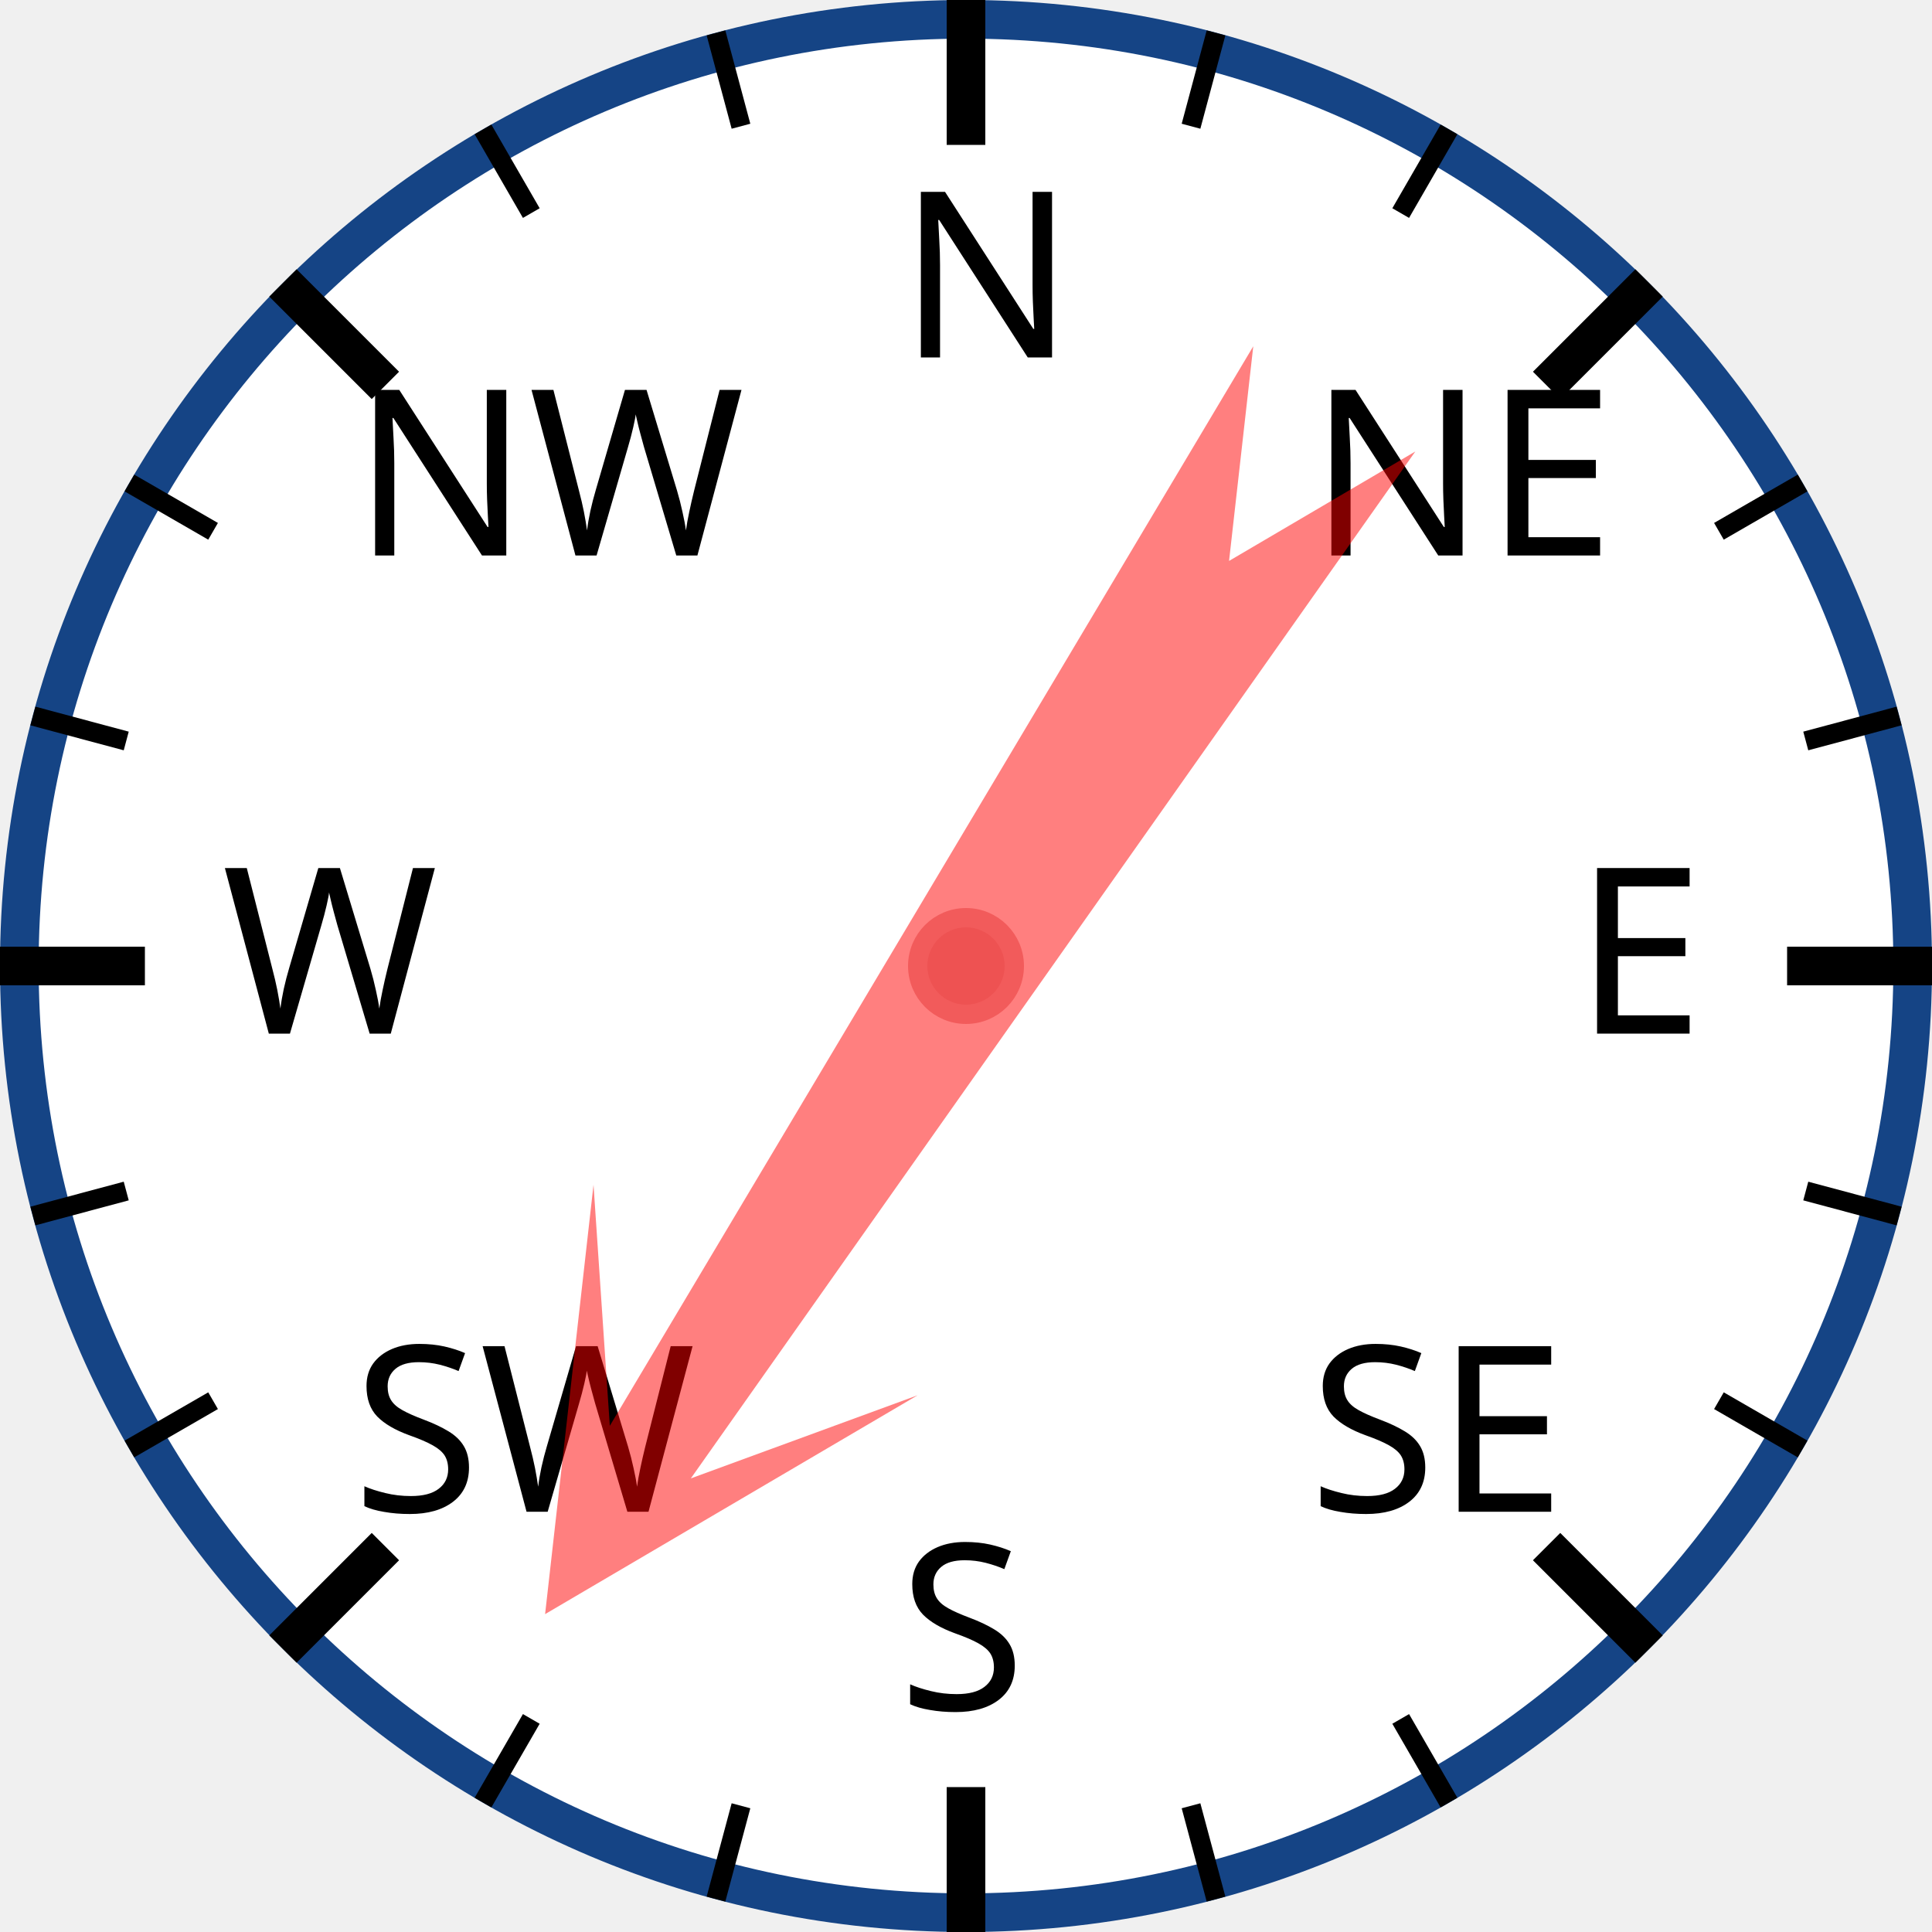
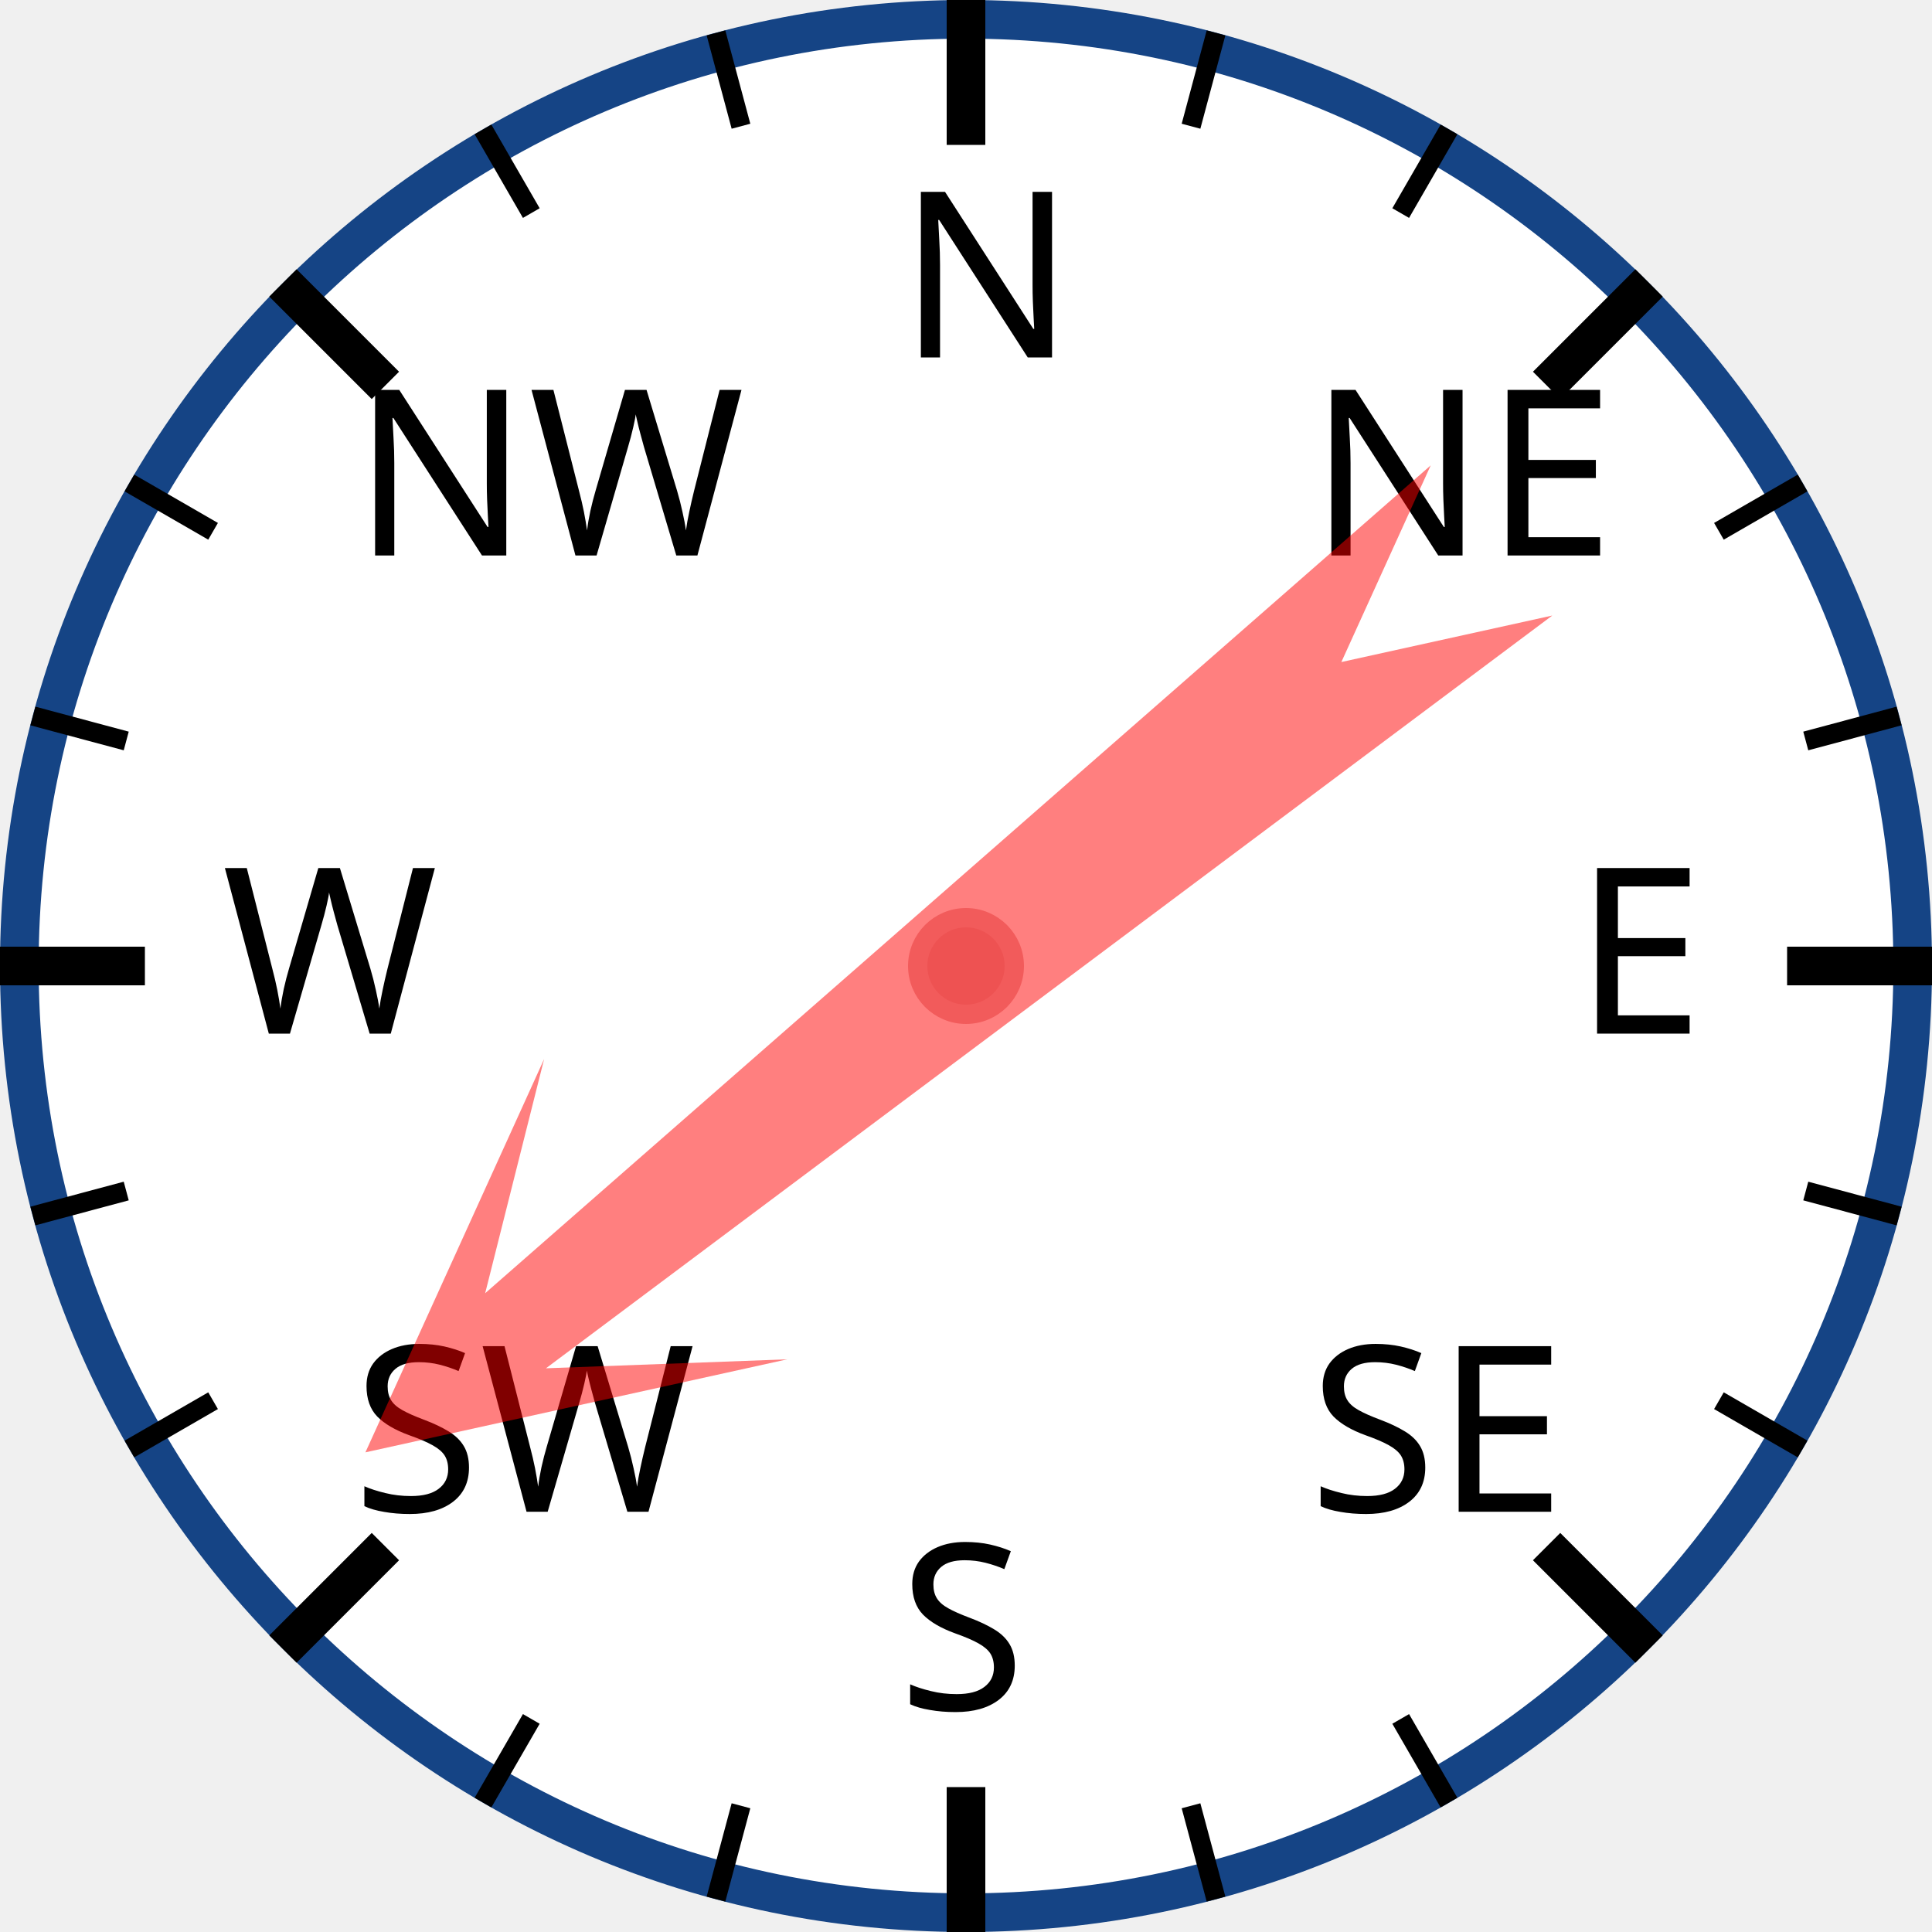
<svg xmlns="http://www.w3.org/2000/svg" width="120px" height="120px" viewBox="0 0 200 200">
  <circle cx="100" cy="100" r="98" style="fill: white; stroke: #154485; stroke-width: 4;" />
  <text x="93.0" y="37.0" style="font-family: sans-serif; font-size: 18pt;">N</text>
  <line x1="100.0" y1="0.0" x2="100.0" y2="15.0" style="stroke: black; stroke-width: 4;" />
  <line x1="74.118" y1="3.407" x2="76.706" y2="13.067" style="stroke: black; stroke-width: 2;" />
  <line x1="50" y1="13.397" x2="55" y2="22.058" style="stroke: black; stroke-width: 2;" />
  <text x="36.503" y="57.503" style="font-family: sans-serif; font-size: 18pt;">NW</text>
  <line x1="29.289" y1="29.289" x2="39.896" y2="39.896" style="stroke: black; stroke-width: 4;" />
  <line x1="13.397" y1="50" x2="22.058" y2="55" style="stroke: black; stroke-width: 2;" />
  <line x1="3.407" y1="74.118" x2="13.067" y2="76.706" style="stroke: black; stroke-width: 2;" />
  <text x="23.0" y="107.0" style="font-family: sans-serif; font-size: 18pt;">W</text>
  <line x1="0.0" y1="100.0" x2="15.0" y2="100.0" style="stroke: black; stroke-width: 4;" />
  <line x1="3.407" y1="125.882" x2="13.067" y2="123.294" style="stroke: black; stroke-width: 2;" />
  <line x1="13.397" y1="150" x2="22.058" y2="145" style="stroke: black; stroke-width: 2;" />
  <text x="36.503" y="156.497" style="font-family: sans-serif; font-size: 18pt;">SW</text>
  <line x1="29.289" y1="170.711" x2="39.896" y2="160.104" style="stroke: black; stroke-width: 4;" />
  <line x1="50" y1="186.603" x2="55" y2="177.942" style="stroke: black; stroke-width: 2;" />
  <line x1="74.118" y1="196.593" x2="76.706" y2="186.933" style="stroke: black; stroke-width: 2;" />
  <text x="93" y="177.0" style="font-family: sans-serif; font-size: 18pt;">S</text>
  <line x1="100" y1="200.0" x2="100" y2="185.0" style="stroke: black; stroke-width: 4;" />
  <line x1="125.882" y1="196.593" x2="123.294" y2="186.933" style="stroke: black; stroke-width: 2;" />
  <line x1="150.0" y1="186.603" x2="145.0" y2="177.942" style="stroke: black; stroke-width: 2;" />
  <text x="135.497" y="156.497" style="font-family: sans-serif; font-size: 18pt;">SE</text>
  <line x1="170.711" y1="170.711" x2="160.104" y2="160.104" style="stroke: black; stroke-width: 4;" />
  <line x1="186.603" y1="150" x2="177.942" y2="145" style="stroke: black; stroke-width: 2;" />
  <line x1="196.593" y1="125.882" x2="186.933" y2="123.294" style="stroke: black; stroke-width: 2;" />
  <text x="163.0" y="107" style="font-family: sans-serif; font-size: 18pt;">E</text>
  <line x1="200.0" y1="100" x2="185.0" y2="100" style="stroke: black; stroke-width: 4;" />
  <line x1="196.593" y1="74.118" x2="186.933" y2="76.706" style="stroke: black; stroke-width: 2;" />
  <line x1="186.603" y1="50" x2="177.942" y2="55" style="stroke: black; stroke-width: 2;" />
  <text x="135.497" y="57.503" style="font-family: sans-serif; font-size: 18pt;">NE</text>
  <line x1="170.711" y1="29.289" x2="160.104" y2="39.896" style="stroke: black; stroke-width: 4;" />
  <line x1="150" y1="13.397" x2="145" y2="22.058" style="stroke: black; stroke-width: 2;" />
  <line x1="125.882" y1="3.407" x2="123.294" y2="13.067" style="stroke: black; stroke-width: 2;" />
-   <polygon points="100 20 120 60 105 40 110 170 100 150 90 170 95 40 80 60" style="fill: red; fill-opacity: 0.5;" transform="rotate(213,100,100)" />
+   <polygon points="100 20 120 60 105 40 110 170 100 150 90 170 95 40 80 60" style="fill: red; fill-opacity: 0.5;" transform="rotate(231,100,100)" />
  <circle cx="100" cy="100" r="5" style="fill: #EE5252; stroke: #F25B5B; stroke-width: 2;" />
</svg>
